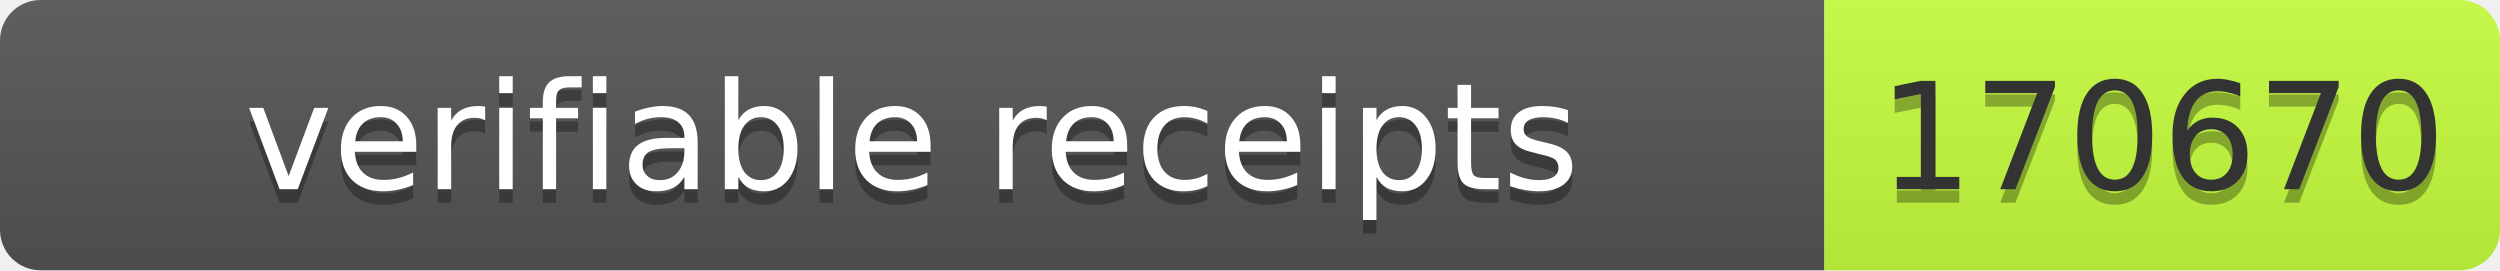
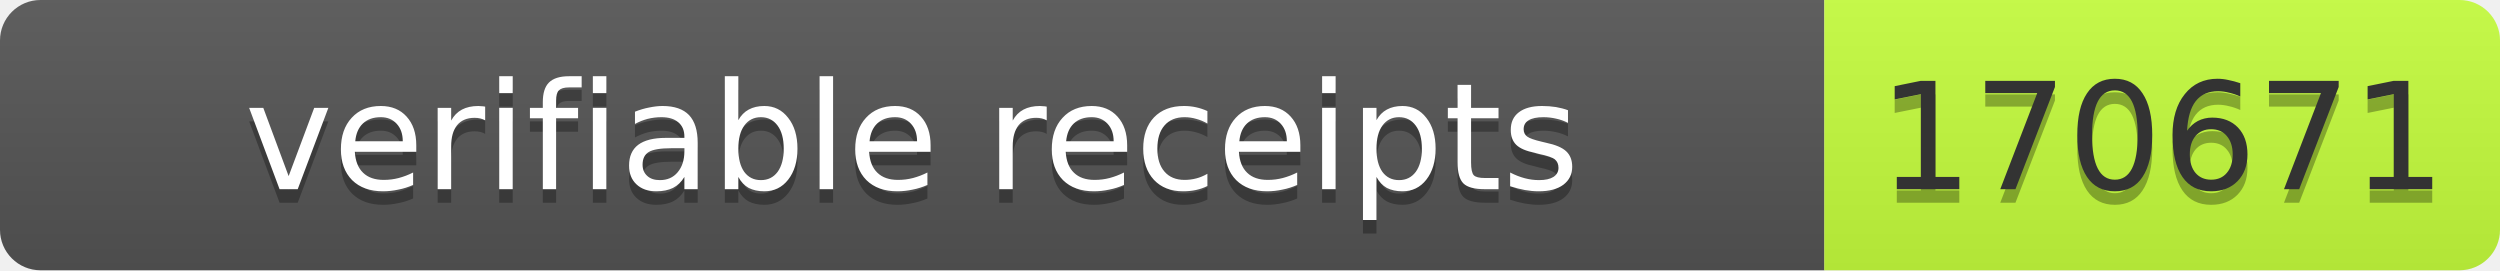
- <svg xmlns="http://www.w3.org/2000/svg" width="185" height="20" role="img" aria-label="verifiable receipts: 170670">
+ <svg xmlns="http://www.w3.org/2000/svg" width="185" height="20" role="img" aria-label="verifiable receipts: 170671">
  <linearGradient id="s" x2="0" y2="100%">
    <stop offset="0" stop-color="#bbb" stop-opacity=".1" />
    <stop offset="1" stop-opacity=".1" />
  </linearGradient>
  <clipPath id="r">
    <rect width="185" height="20" rx="3" fill="#fff" />
  </clipPath>
  <g clip-path="url(#r)">
    <rect width="135" height="20" fill="#555" />
    <rect x="135" width="50" height="20" fill="#c6ff3d" />
    <rect width="185" height="20" fill="url(#s)" />
  </g>
  <g font-family="Verdana,Geneva,DejaVu Sans,sans-serif" font-size="11">
    <text x="67.5" y="15" fill="#010101" fill-opacity=".3" text-anchor="middle" textLength="125">verifiable receipts</text>
    <text x="67.5" y="14" fill="#fff" text-anchor="middle" textLength="125">verifiable receipts</text>
-     <text x="160" y="15" fill="#010101" fill-opacity=".3" text-anchor="middle" textLength="40">170670</text>
-     <text x="160" y="14" fill="#333" text-anchor="middle" textLength="40">170670</text>
+     <text x="160" y="15" fill="#010101" fill-opacity=".3" text-anchor="middle" textLength="40">170671</text>
+     <text x="160" y="14" fill="#333" text-anchor="middle" textLength="40">170671</text>
  </g>
</svg>
